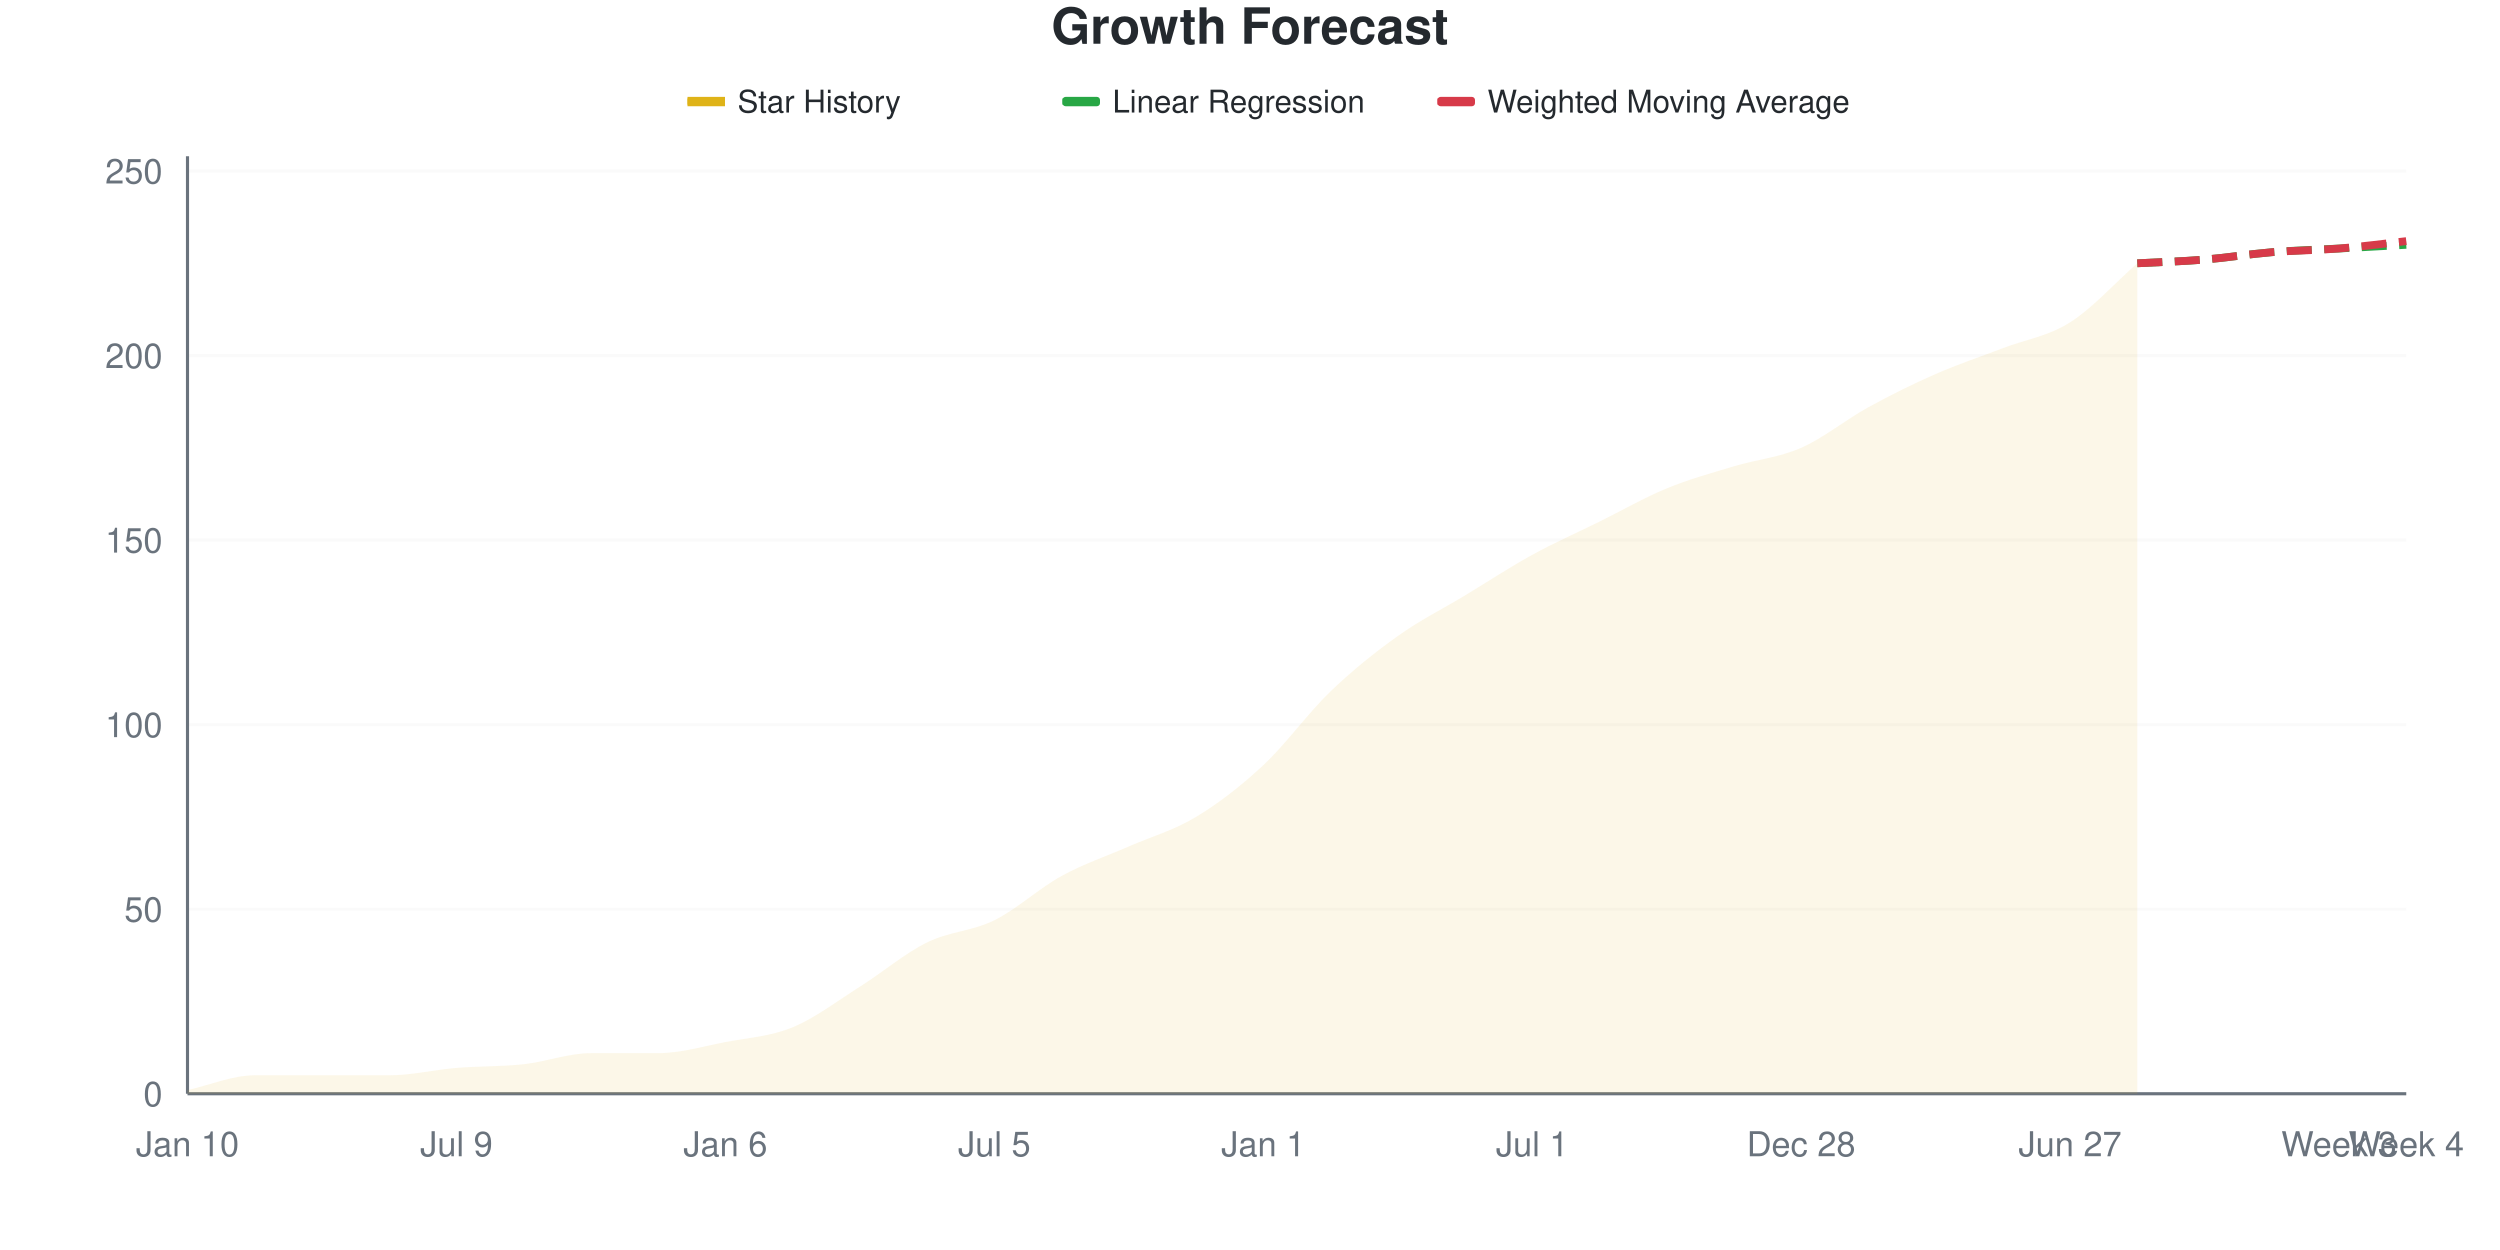
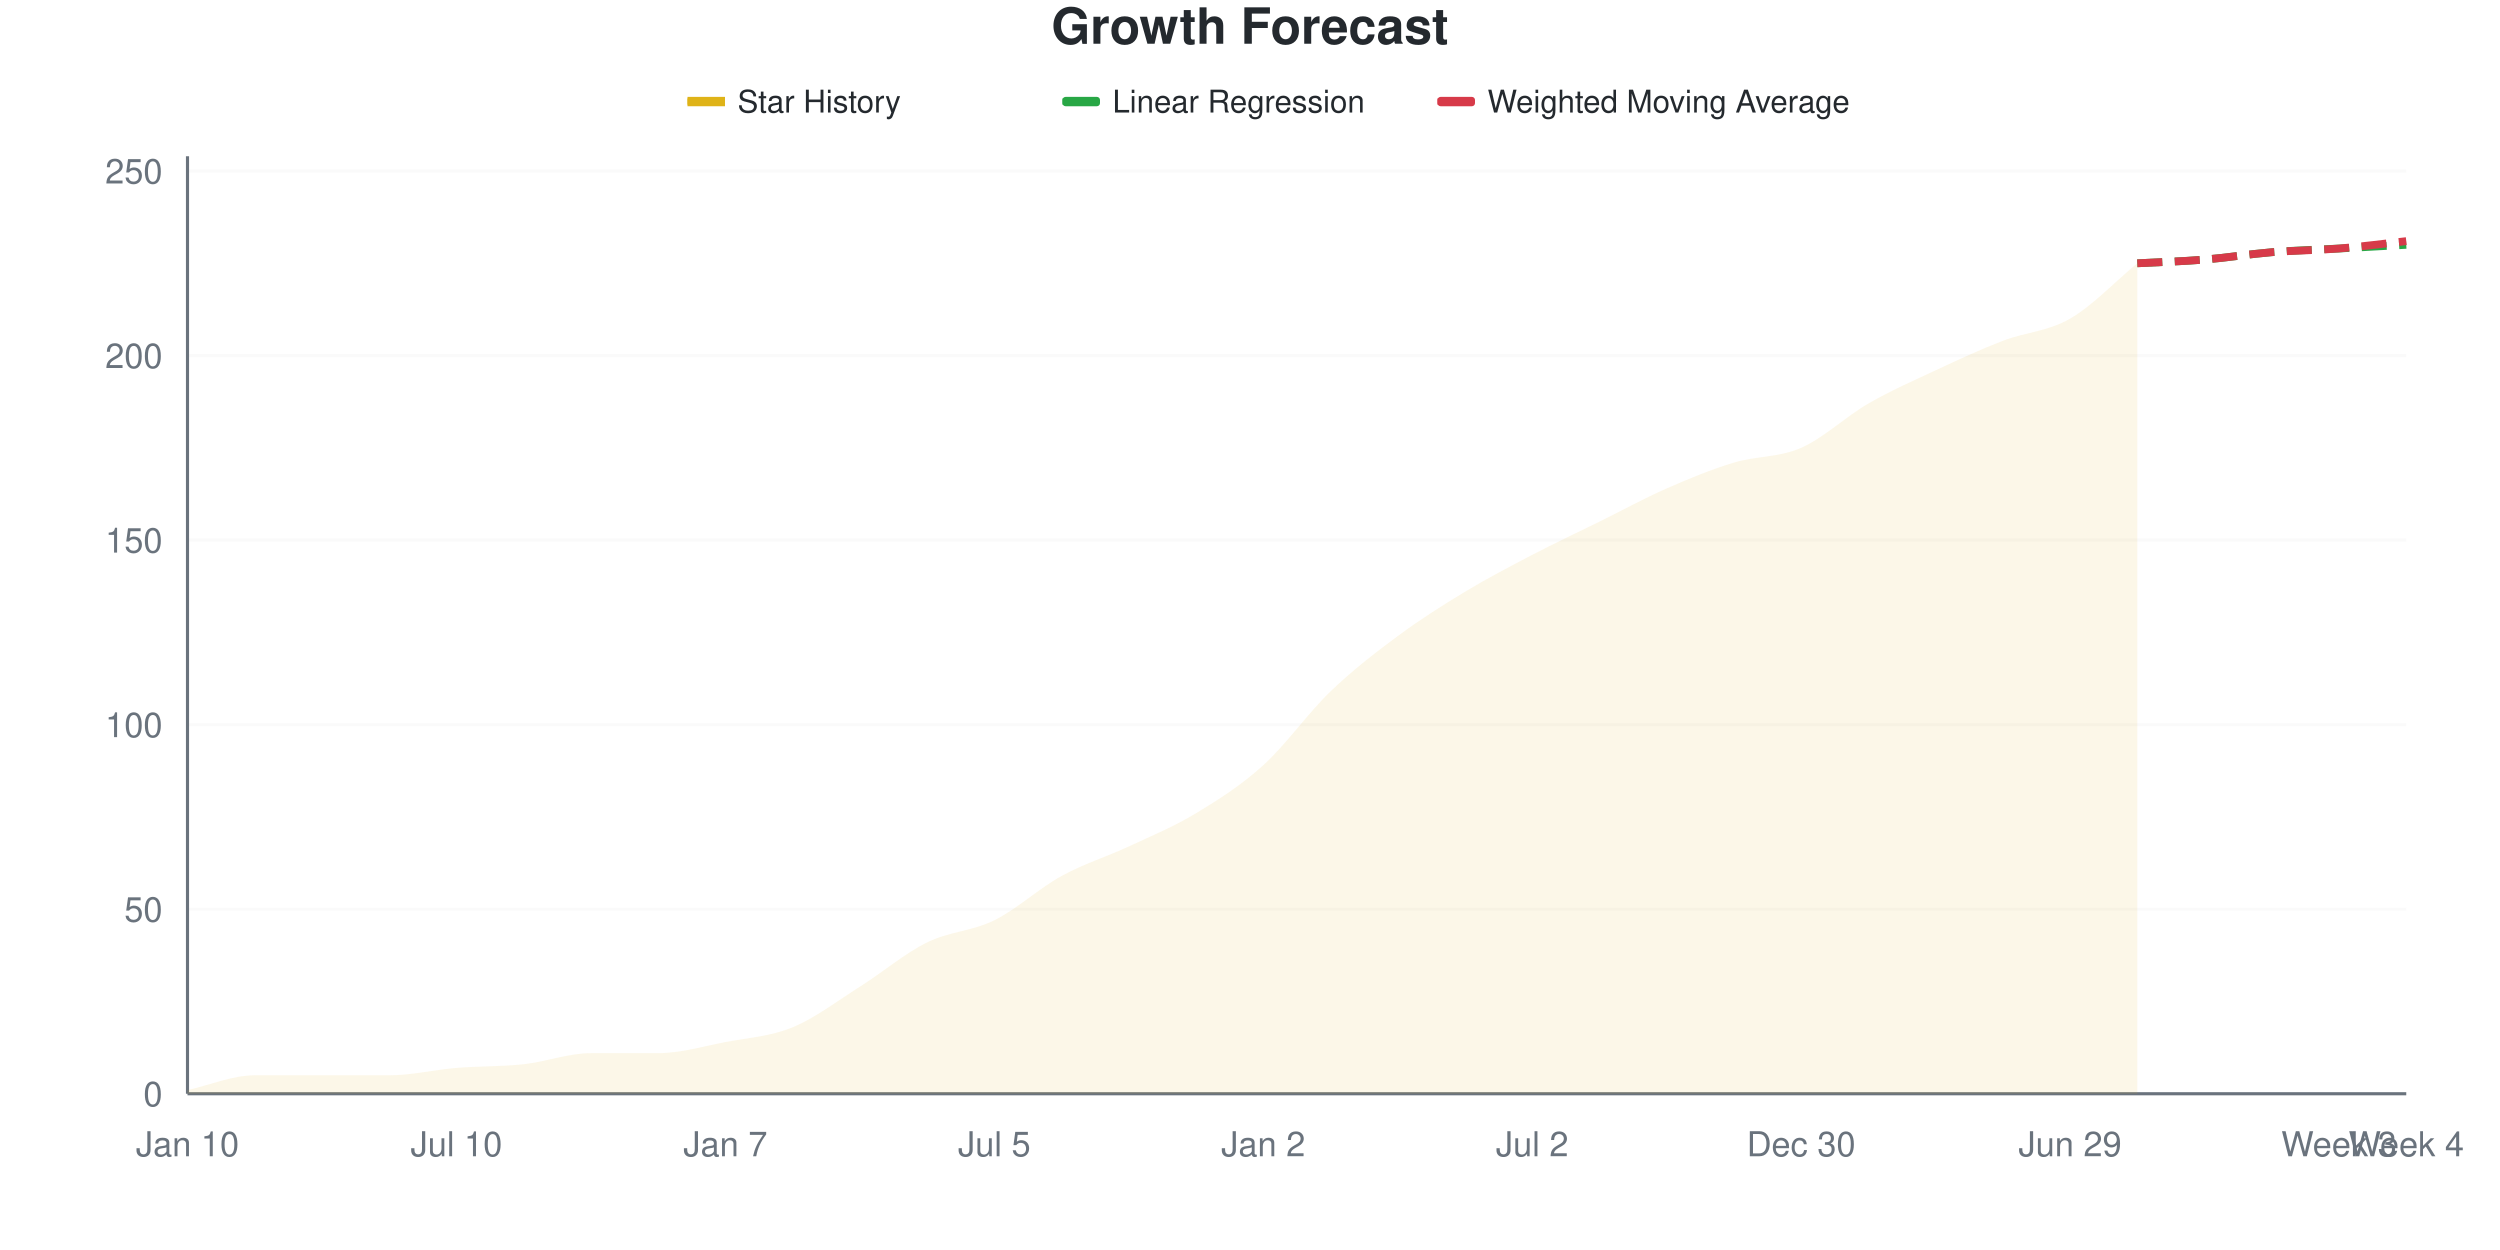
<svg xmlns="http://www.w3.org/2000/svg" viewBox="0 0 800 400" width="800" height="400">
  <style>
    @keyframes drawLine {
      to { stroke-dashoffset: 0; }
    }
    @keyframes fadeInPoint {
      from { opacity: 0; }
      to { opacity: 1; }
    }
    .data-line-0 {
      stroke-dasharray: 1046;
      stroke-dashoffset: 1046;
      animation: drawLine 2s ease-out forwards;
    }
    .data-point {
      opacity: 0;
      animation: fadeInPoint 0.5s ease-out forwards;
    }
    .chart-bg { fill: #fff; }
    .chart-text { fill: #24292e; }
    .chart-muted { fill: #6a737d; }
    .chart-grid { stroke: #eee; }
    .chart-axis { stroke: #6a737d; }
    @media (prefers-color-scheme: dark) {
      .chart-bg { fill: #0d1117; }
      .chart-text { fill: #e6edf3; }
      .chart-muted { fill: #8b949e; }
      .chart-grid { stroke: #21262d; }
      .chart-axis { stroke: #8b949e; }
    }
  </style>
  <rect width="800" height="400" class="chart-bg" />
  <text x="400" y="14" text-anchor="middle" class="chart-text" font-size="16" font-weight="bold" font-family="-apple-system, BlinkMacSystemFont, 'Segoe UI', Helvetica, Arial, sans-serif">Growth Forecast</text>
  <g class="legend">
    <rect x="220" y="31" width="12" height="3" fill="#dfb317" />
    <line x1="220" y1="32.5" x2="232" y2="32.5" stroke="#dfb317" stroke-width="2" />
    <text x="236" y="36" class="chart-text" font-size="10" font-family="-apple-system, BlinkMacSystemFont, 'Segoe UI', Helvetica, Arial, sans-serif">Star History</text>
    <rect x="340" y="31" width="12" height="3" fill="#28a745" rx="1" />
    <line x1="340" y1="32.5" x2="352" y2="32.5" stroke="#28a745" stroke-width="2" stroke-dasharray="4,2" />
    <text x="356" y="36" class="chart-text" font-size="10" font-family="-apple-system, BlinkMacSystemFont, 'Segoe UI', Helvetica, Arial, sans-serif">Linear Regression</text>
    <rect x="460" y="31" width="12" height="3" fill="#d73a49" rx="1" />
    <line x1="460" y1="32.5" x2="472" y2="32.5" stroke="#d73a49" stroke-width="2" stroke-dasharray="4,2" />
    <text x="476" y="36" class="chart-text" font-size="10" font-family="-apple-system, BlinkMacSystemFont, 'Segoe UI', Helvetica, Arial, sans-serif">Weighted Moving Average</text>
  </g>
  <g class="grid">
    <line x1="60" y1="350" x2="770" y2="350" class="chart-grid" stroke-opacity="0.3" />
    <text x="52" y="354" text-anchor="end" class="chart-muted" font-size="11" font-family="-apple-system, BlinkMacSystemFont, 'Segoe UI', Helvetica, Arial, sans-serif">0</text>
    <line x1="60" y1="290.945" x2="770" y2="290.945" class="chart-grid" stroke-opacity="0.3" />
    <text x="52" y="294.945" text-anchor="end" class="chart-muted" font-size="11" font-family="-apple-system, BlinkMacSystemFont, 'Segoe UI', Helvetica, Arial, sans-serif">50</text>
    <line x1="60" y1="231.89" x2="770" y2="231.89" class="chart-grid" stroke-opacity="0.3" />
    <text x="52" y="235.89" text-anchor="end" class="chart-muted" font-size="11" font-family="-apple-system, BlinkMacSystemFont, 'Segoe UI', Helvetica, Arial, sans-serif">100</text>
    <line x1="60" y1="172.835" x2="770" y2="172.835" class="chart-grid" stroke-opacity="0.3" />
    <text x="52" y="176.835" text-anchor="end" class="chart-muted" font-size="11" font-family="-apple-system, BlinkMacSystemFont, 'Segoe UI', Helvetica, Arial, sans-serif">150</text>
    <line x1="60" y1="113.78" x2="770" y2="113.78" class="chart-grid" stroke-opacity="0.3" />
    <text x="52" y="117.78" text-anchor="end" class="chart-muted" font-size="11" font-family="-apple-system, BlinkMacSystemFont, 'Segoe UI', Helvetica, Arial, sans-serif">200</text>
    <line x1="60" y1="54.724" x2="770" y2="54.724" class="chart-grid" stroke-opacity="0.3" />
    <text x="52" y="58.724" text-anchor="end" class="chart-muted" font-size="11" font-family="-apple-system, BlinkMacSystemFont, 'Segoe UI', Helvetica, Arial, sans-serif">250</text>
  </g>
  <g class="milestones">
    
  </g>
  <g class="x-axis">
    <text x="60" y="370" text-anchor="middle" class="chart-muted" font-size="11" font-family="-apple-system, BlinkMacSystemFont, 'Segoe UI', Helvetica, Arial, sans-serif">Jan 10</text>
-     <text x="146.061" y="370" text-anchor="middle" class="chart-muted" font-size="11" font-family="-apple-system, BlinkMacSystemFont, 'Segoe UI', Helvetica, Arial, sans-serif">Jul 9</text>
-     <text x="232.121" y="370" text-anchor="middle" class="chart-muted" font-size="11" font-family="-apple-system, BlinkMacSystemFont, 'Segoe UI', Helvetica, Arial, sans-serif">Jan 6</text>
+     <text x="146.061" y="370" text-anchor="middle" class="chart-muted" font-size="11" font-family="-apple-system, BlinkMacSystemFont, 'Segoe UI', Helvetica, Arial, sans-serif">Jul 10</text>
+     <text x="232.121" y="370" text-anchor="middle" class="chart-muted" font-size="11" font-family="-apple-system, BlinkMacSystemFont, 'Segoe UI', Helvetica, Arial, sans-serif">Jan 7</text>
    <text x="318.182" y="370" text-anchor="middle" class="chart-muted" font-size="11" font-family="-apple-system, BlinkMacSystemFont, 'Segoe UI', Helvetica, Arial, sans-serif">Jul 5</text>
-     <text x="404.242" y="370" text-anchor="middle" class="chart-muted" font-size="11" font-family="-apple-system, BlinkMacSystemFont, 'Segoe UI', Helvetica, Arial, sans-serif">Jan 1</text>
-     <text x="490.303" y="370" text-anchor="middle" class="chart-muted" font-size="11" font-family="-apple-system, BlinkMacSystemFont, 'Segoe UI', Helvetica, Arial, sans-serif">Jul 1</text>
-     <text x="576.364" y="370" text-anchor="middle" class="chart-muted" font-size="11" font-family="-apple-system, BlinkMacSystemFont, 'Segoe UI', Helvetica, Arial, sans-serif">Dec 28</text>
-     <text x="662.424" y="370" text-anchor="middle" class="chart-muted" font-size="11" font-family="-apple-system, BlinkMacSystemFont, 'Segoe UI', Helvetica, Arial, sans-serif">Jun 27</text>
+     <text x="404.242" y="370" text-anchor="middle" class="chart-muted" font-size="11" font-family="-apple-system, BlinkMacSystemFont, 'Segoe UI', Helvetica, Arial, sans-serif">Jan 2</text>
+     <text x="490.303" y="370" text-anchor="middle" class="chart-muted" font-size="11" font-family="-apple-system, BlinkMacSystemFont, 'Segoe UI', Helvetica, Arial, sans-serif">Jul 2</text>
+     <text x="576.364" y="370" text-anchor="middle" class="chart-muted" font-size="11" font-family="-apple-system, BlinkMacSystemFont, 'Segoe UI', Helvetica, Arial, sans-serif">Dec 30</text>
+     <text x="662.424" y="370" text-anchor="middle" class="chart-muted" font-size="11" font-family="-apple-system, BlinkMacSystemFont, 'Segoe UI', Helvetica, Arial, sans-serif">Jun 29</text>
    <text x="748.485" y="370" text-anchor="middle" class="chart-muted" font-size="11" font-family="-apple-system, BlinkMacSystemFont, 'Segoe UI', Helvetica, Arial, sans-serif">Week 3</text>
    <text x="770" y="370" text-anchor="middle" class="chart-muted" font-size="11" font-family="-apple-system, BlinkMacSystemFont, 'Segoe UI', Helvetica, Arial, sans-serif">Week 4</text>
  </g>
  <line x1="60" y1="50" x2="60" y2="350" class="chart-axis" stroke-width="1" />
  <line x1="60" y1="350" x2="770" y2="350" class="chart-axis" stroke-width="1" />
-   <path d="M60,350 L60,348.819 C67.172,347.244 74.343,344.094 81.515,344.094 C88.687,344.094 95.859,344.094 103.03,344.094 C110.202,344.094 117.374,344.094 124.545,344.094 C131.717,344.094 138.889,342.323 146.061,341.732 C153.232,341.142 160.404,341.339 167.576,340.551 C174.747,339.764 181.919,337.008 189.091,337.008 C196.263,337.008 203.434,337.008 210.606,337.008 C217.778,337.008 224.949,334.843 232.121,333.465 C239.293,332.087 246.465,331.693 253.636,328.74 C260.808,325.787 267.98,320.276 275.152,315.748 C282.323,311.22 289.495,305.118 296.667,301.575 C303.838,298.031 311.01,298.031 318.182,294.488 C325.354,290.945 332.525,284.252 339.697,280.315 C346.869,276.378 354.04,274.016 361.212,270.866 C368.384,267.717 375.556,265.748 382.727,261.417 C389.899,257.087 397.071,251.575 404.242,244.882 C411.414,238.189 418.586,228.15 425.758,221.26 C432.929,214.37 440.101,208.661 447.273,203.543 C454.444,198.425 461.616,194.882 468.788,190.551 C475.96,186.22 483.131,181.496 490.303,177.559 C497.475,173.622 504.646,170.472 511.818,166.929 C518.99,163.386 526.162,159.252 533.333,156.299 C540.505,153.346 547.677,151.378 554.848,149.213 C562.02,147.047 569.192,146.457 576.364,143.307 C583.535,140.157 590.707,134.252 597.879,130.315 C605.051,126.378 612.222,122.835 619.394,119.685 C626.566,116.535 633.737,114.173 640.909,111.417 C648.081,108.661 655.253,107.677 662.424,103.15 C669.596,98.622 676.768,90.551 683.939,84.252 L683.939,350 L60,350 Z" fill="#dfb317" fill-opacity="0.1" />
-   <path d="M60,350 L60,348.819 C67.172,347.244 74.343,344.094 81.515,344.094 C88.687,344.094 95.859,344.094 103.03,344.094 C110.202,344.094 117.374,344.094 124.545,344.094 C131.717,344.094 138.889,342.323 146.061,341.732 C153.232,341.142 160.404,341.339 167.576,340.551 C174.747,339.764 181.919,337.008 189.091,337.008 C196.263,337.008 203.434,337.008 210.606,337.008 C217.778,337.008 224.949,334.843 232.121,333.465 C239.293,332.087 246.465,331.693 253.636,328.74 C260.808,325.787 267.98,320.276 275.152,315.748 C282.323,311.22 289.495,305.118 296.667,301.575 C303.838,298.031 311.01,298.031 318.182,294.488 C325.354,290.945 332.525,284.252 339.697,280.315 C346.869,276.378 354.04,274.016 361.212,270.866 C368.384,267.717 375.556,265.748 382.727,261.417 C389.899,257.087 397.071,251.575 404.242,244.882 C411.414,238.189 418.586,228.15 425.758,221.26 C432.929,214.37 440.101,208.661 447.273,203.543 C454.444,198.425 461.616,194.882 468.788,190.551 C475.96,186.22 483.131,181.496 490.303,177.559 C497.475,173.622 504.646,170.472 511.818,166.929 C518.99,163.386 526.162,159.252 533.333,156.299 C540.505,153.346 547.677,151.378 554.848,149.213 C562.02,147.047 569.192,146.457 576.364,143.307 C583.535,140.157 590.707,134.252 597.879,130.315 C605.051,126.378 612.222,122.835 619.394,119.685 C626.566,116.535 633.737,114.173 640.909,111.417 C648.081,108.661 655.253,107.677 662.424,103.15 C669.596,98.622 676.768,90.551 683.939,84.252" fill="none" stroke="#dfb317" stroke-width="2.5" class="data-line-0" />
+   <path d="M60,350 L60,348.819 C67.172,347.244 74.343,344.094 81.515,344.094 C88.687,344.094 95.859,344.094 103.03,344.094 C110.202,344.094 117.374,344.094 124.545,344.094 C131.717,344.094 138.889,342.323 146.061,341.732 C153.232,341.142 160.404,341.339 167.576,340.551 C174.747,339.764 181.919,337.008 189.091,337.008 C196.263,337.008 203.434,337.008 210.606,337.008 C217.778,337.008 224.949,334.843 232.121,333.465 C239.293,332.087 246.465,331.693 253.636,328.74 C260.808,325.787 267.98,320.276 275.152,315.748 C282.323,311.22 289.495,305.118 296.667,301.575 C303.838,298.031 311.01,298.031 318.182,294.488 C325.354,290.945 332.525,284.252 339.697,280.315 C346.869,276.378 354.04,274.213 361.212,270.866 C368.384,267.52 375.556,264.567 382.727,260.236 C389.899,255.906 397.071,251.378 404.242,244.882 C411.414,238.386 418.586,228.15 425.758,221.26 C432.929,214.37 440.101,208.858 447.273,203.543 C454.444,198.228 461.616,193.701 468.788,189.37 C475.96,185.039 483.131,181.299 490.303,177.559 C497.475,173.819 504.646,170.472 511.818,166.929 C518.99,163.386 526.162,159.449 533.333,156.299 C540.505,153.15 547.677,150.197 554.848,148.031 C562.02,145.866 569.192,146.457 576.364,143.307 C583.535,140.157 590.707,133.268 597.879,129.134 C605.051,125 612.222,121.85 619.394,118.504 C626.566,115.157 633.737,111.811 640.909,109.055 C648.081,106.299 655.253,106.102 662.424,101.969 C669.596,97.835 676.768,90.157 683.939,84.252 L683.939,350 L60,350 Z" fill="#dfb317" fill-opacity="0.1" />
+   <path d="M60,350 L60,348.819 C67.172,347.244 74.343,344.094 81.515,344.094 C88.687,344.094 95.859,344.094 103.03,344.094 C110.202,344.094 117.374,344.094 124.545,344.094 C131.717,344.094 138.889,342.323 146.061,341.732 C153.232,341.142 160.404,341.339 167.576,340.551 C174.747,339.764 181.919,337.008 189.091,337.008 C196.263,337.008 203.434,337.008 210.606,337.008 C217.778,337.008 224.949,334.843 232.121,333.465 C239.293,332.087 246.465,331.693 253.636,328.74 C260.808,325.787 267.98,320.276 275.152,315.748 C282.323,311.22 289.495,305.118 296.667,301.575 C303.838,298.031 311.01,298.031 318.182,294.488 C325.354,290.945 332.525,284.252 339.697,280.315 C346.869,276.378 354.04,274.213 361.212,270.866 C368.384,267.52 375.556,264.567 382.727,260.236 C389.899,255.906 397.071,251.378 404.242,244.882 C411.414,238.386 418.586,228.15 425.758,221.26 C432.929,214.37 440.101,208.858 447.273,203.543 C454.444,198.228 461.616,193.701 468.788,189.37 C475.96,185.039 483.131,181.299 490.303,177.559 C497.475,173.819 504.646,170.472 511.818,166.929 C518.99,163.386 526.162,159.449 533.333,156.299 C540.505,153.15 547.677,150.197 554.848,148.031 C562.02,145.866 569.192,146.457 576.364,143.307 C583.535,140.157 590.707,133.268 597.879,129.134 C605.051,125 612.222,121.85 619.394,118.504 C626.566,115.157 633.737,111.811 640.909,109.055 C648.081,106.299 655.253,106.102 662.424,101.969 C669.596,97.835 676.768,90.157 683.939,84.252" fill="none" stroke="#dfb317" stroke-width="2.5" class="data-line-0" />
  <path d="M683.939,84.252 C691.111,83.858 698.283,83.661 705.455,83.071 C712.626,82.48 719.798,81.299 726.97,80.709 C734.141,80.118 741.313,79.921 748.485,79.528 C755.657,79.134 762.828,78.74 770,78.346" fill="none" stroke="#28a745" stroke-width="2.5" stroke-dasharray="8,4" />
  <path d="M683.939,84.252 C691.111,83.858 698.283,83.661 705.455,83.071 C712.626,82.48 719.798,81.299 726.97,80.709 C734.141,80.118 741.313,80.118 748.485,79.528 C755.657,78.937 762.828,77.953 770,77.165" fill="none" stroke="#d73a49" stroke-width="2.5" stroke-dasharray="8,4" />
  <g class="points">
    <circle cx="60" cy="348.819" r="4" fill="#dfb317" class="data-point" style="animation-delay: 1.50s" />
    <circle cx="81.515" cy="344.094" r="4" fill="#dfb317" class="data-point" style="animation-delay: 1.55s" />
    <circle cx="103.03" cy="344.094" r="4" fill="#dfb317" class="data-point" style="animation-delay: 1.60s" />
    <circle cx="124.545" cy="344.094" r="4" fill="#dfb317" class="data-point" style="animation-delay: 1.65s" />
    <circle cx="146.061" cy="341.732" r="4" fill="#dfb317" class="data-point" style="animation-delay: 1.70s" />
    <circle cx="167.576" cy="340.551" r="4" fill="#dfb317" class="data-point" style="animation-delay: 1.75s" />
    <circle cx="189.091" cy="337.008" r="4" fill="#dfb317" class="data-point" style="animation-delay: 1.80s" />
    <circle cx="210.606" cy="337.008" r="4" fill="#dfb317" class="data-point" style="animation-delay: 1.85s" />
    <circle cx="232.121" cy="333.465" r="4" fill="#dfb317" class="data-point" style="animation-delay: 1.90s" />
    <circle cx="253.636" cy="328.74" r="4" fill="#dfb317" class="data-point" style="animation-delay: 1.95s" />
    <circle cx="275.152" cy="315.748" r="4" fill="#dfb317" class="data-point" style="animation-delay: 2.00s" />
    <circle cx="296.667" cy="301.575" r="4" fill="#dfb317" class="data-point" style="animation-delay: 2.05s" />
    <circle cx="318.182" cy="294.488" r="4" fill="#dfb317" class="data-point" style="animation-delay: 2.10s" />
    <circle cx="339.697" cy="280.315" r="4" fill="#dfb317" class="data-point" style="animation-delay: 2.15s" />
    <circle cx="361.212" cy="270.866" r="4" fill="#dfb317" class="data-point" style="animation-delay: 2.20s" />
-     <circle cx="382.727" cy="261.417" r="4" fill="#dfb317" class="data-point" style="animation-delay: 2.25s" />
+     <circle cx="382.727" cy="260.236" r="4" fill="#dfb317" class="data-point" style="animation-delay: 2.25s" />
    <circle cx="404.242" cy="244.882" r="4" fill="#dfb317" class="data-point" style="animation-delay: 2.30s" />
    <circle cx="425.758" cy="221.26" r="4" fill="#dfb317" class="data-point" style="animation-delay: 2.35s" />
    <circle cx="447.273" cy="203.543" r="4" fill="#dfb317" class="data-point" style="animation-delay: 2.40s" />
-     <circle cx="468.788" cy="190.551" r="4" fill="#dfb317" class="data-point" style="animation-delay: 2.45s" />
+     <circle cx="468.788" cy="189.37" r="4" fill="#dfb317" class="data-point" style="animation-delay: 2.45s" />
    <circle cx="490.303" cy="177.559" r="4" fill="#dfb317" class="data-point" style="animation-delay: 2.50s" />
    <circle cx="511.818" cy="166.929" r="4" fill="#dfb317" class="data-point" style="animation-delay: 2.55s" />
    <circle cx="533.333" cy="156.299" r="4" fill="#dfb317" class="data-point" style="animation-delay: 2.60s" />
-     <circle cx="554.848" cy="149.213" r="4" fill="#dfb317" class="data-point" style="animation-delay: 2.65s" />
+     <circle cx="554.848" cy="148.031" r="4" fill="#dfb317" class="data-point" style="animation-delay: 2.65s" />
    <circle cx="576.364" cy="143.307" r="4" fill="#dfb317" class="data-point" style="animation-delay: 2.70s" />
-     <circle cx="597.879" cy="130.315" r="4" fill="#dfb317" class="data-point" style="animation-delay: 2.75s" />
-     <circle cx="619.394" cy="119.685" r="4" fill="#dfb317" class="data-point" style="animation-delay: 2.80s" />
-     <circle cx="640.909" cy="111.417" r="4" fill="#dfb317" class="data-point" style="animation-delay: 2.85s" />
-     <circle cx="662.424" cy="103.15" r="4" fill="#dfb317" class="data-point" style="animation-delay: 2.90s" />
+     <circle cx="597.879" cy="129.134" r="4" fill="#dfb317" class="data-point" style="animation-delay: 2.75s" />
+     <circle cx="619.394" cy="118.504" r="4" fill="#dfb317" class="data-point" style="animation-delay: 2.80s" />
+     <circle cx="640.909" cy="109.055" r="4" fill="#dfb317" class="data-point" style="animation-delay: 2.85s" />
+     <circle cx="662.424" cy="101.969" r="4" fill="#dfb317" class="data-point" style="animation-delay: 2.90s" />
    <circle cx="683.939" cy="84.252" r="4" fill="#dfb317" class="data-point" style="animation-delay: 2.95s" />
  </g>
</svg>
